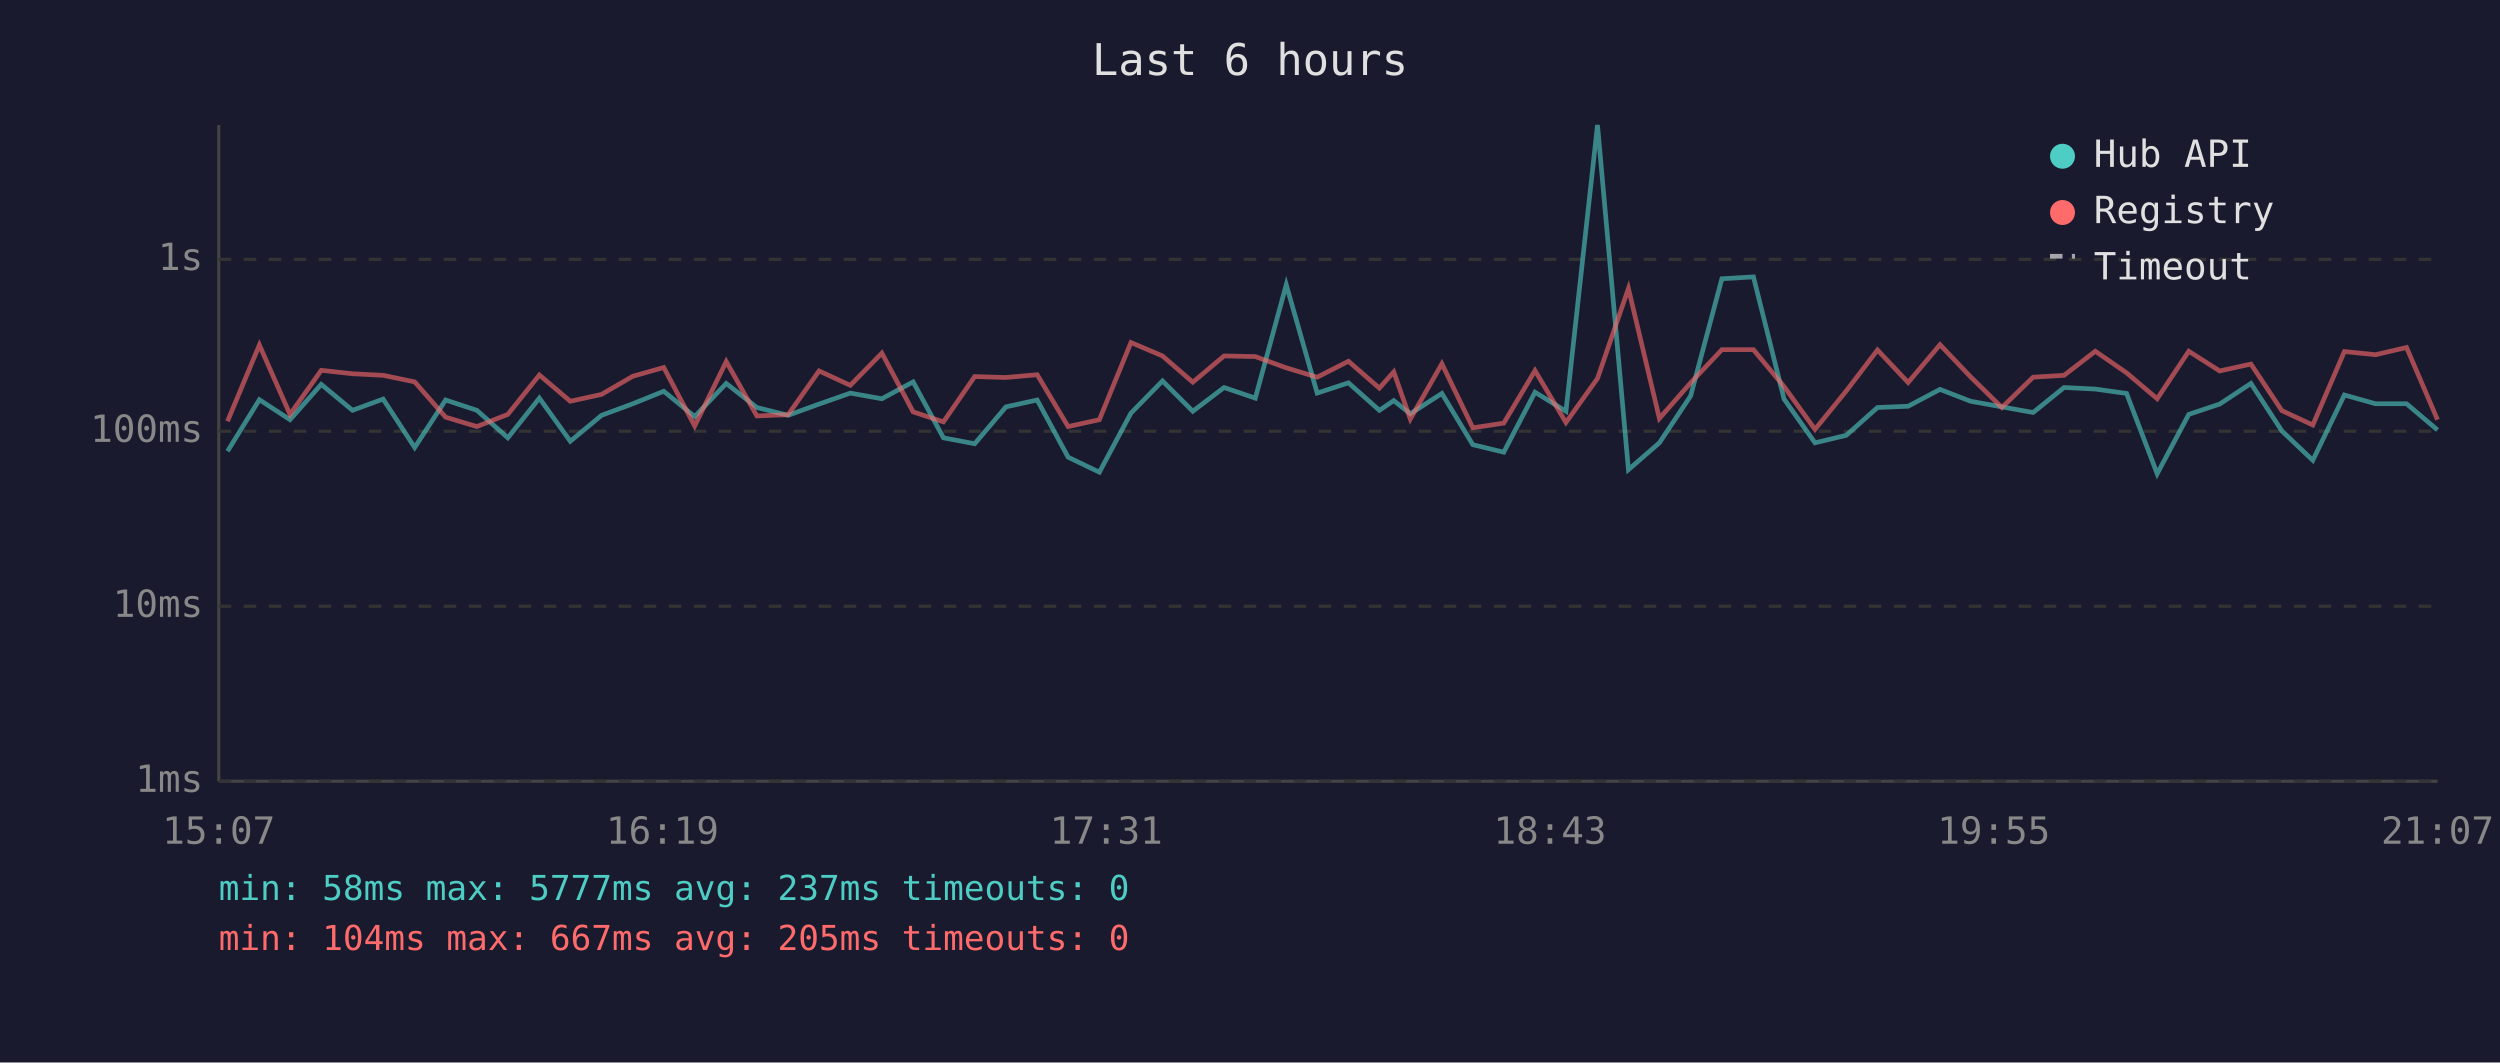
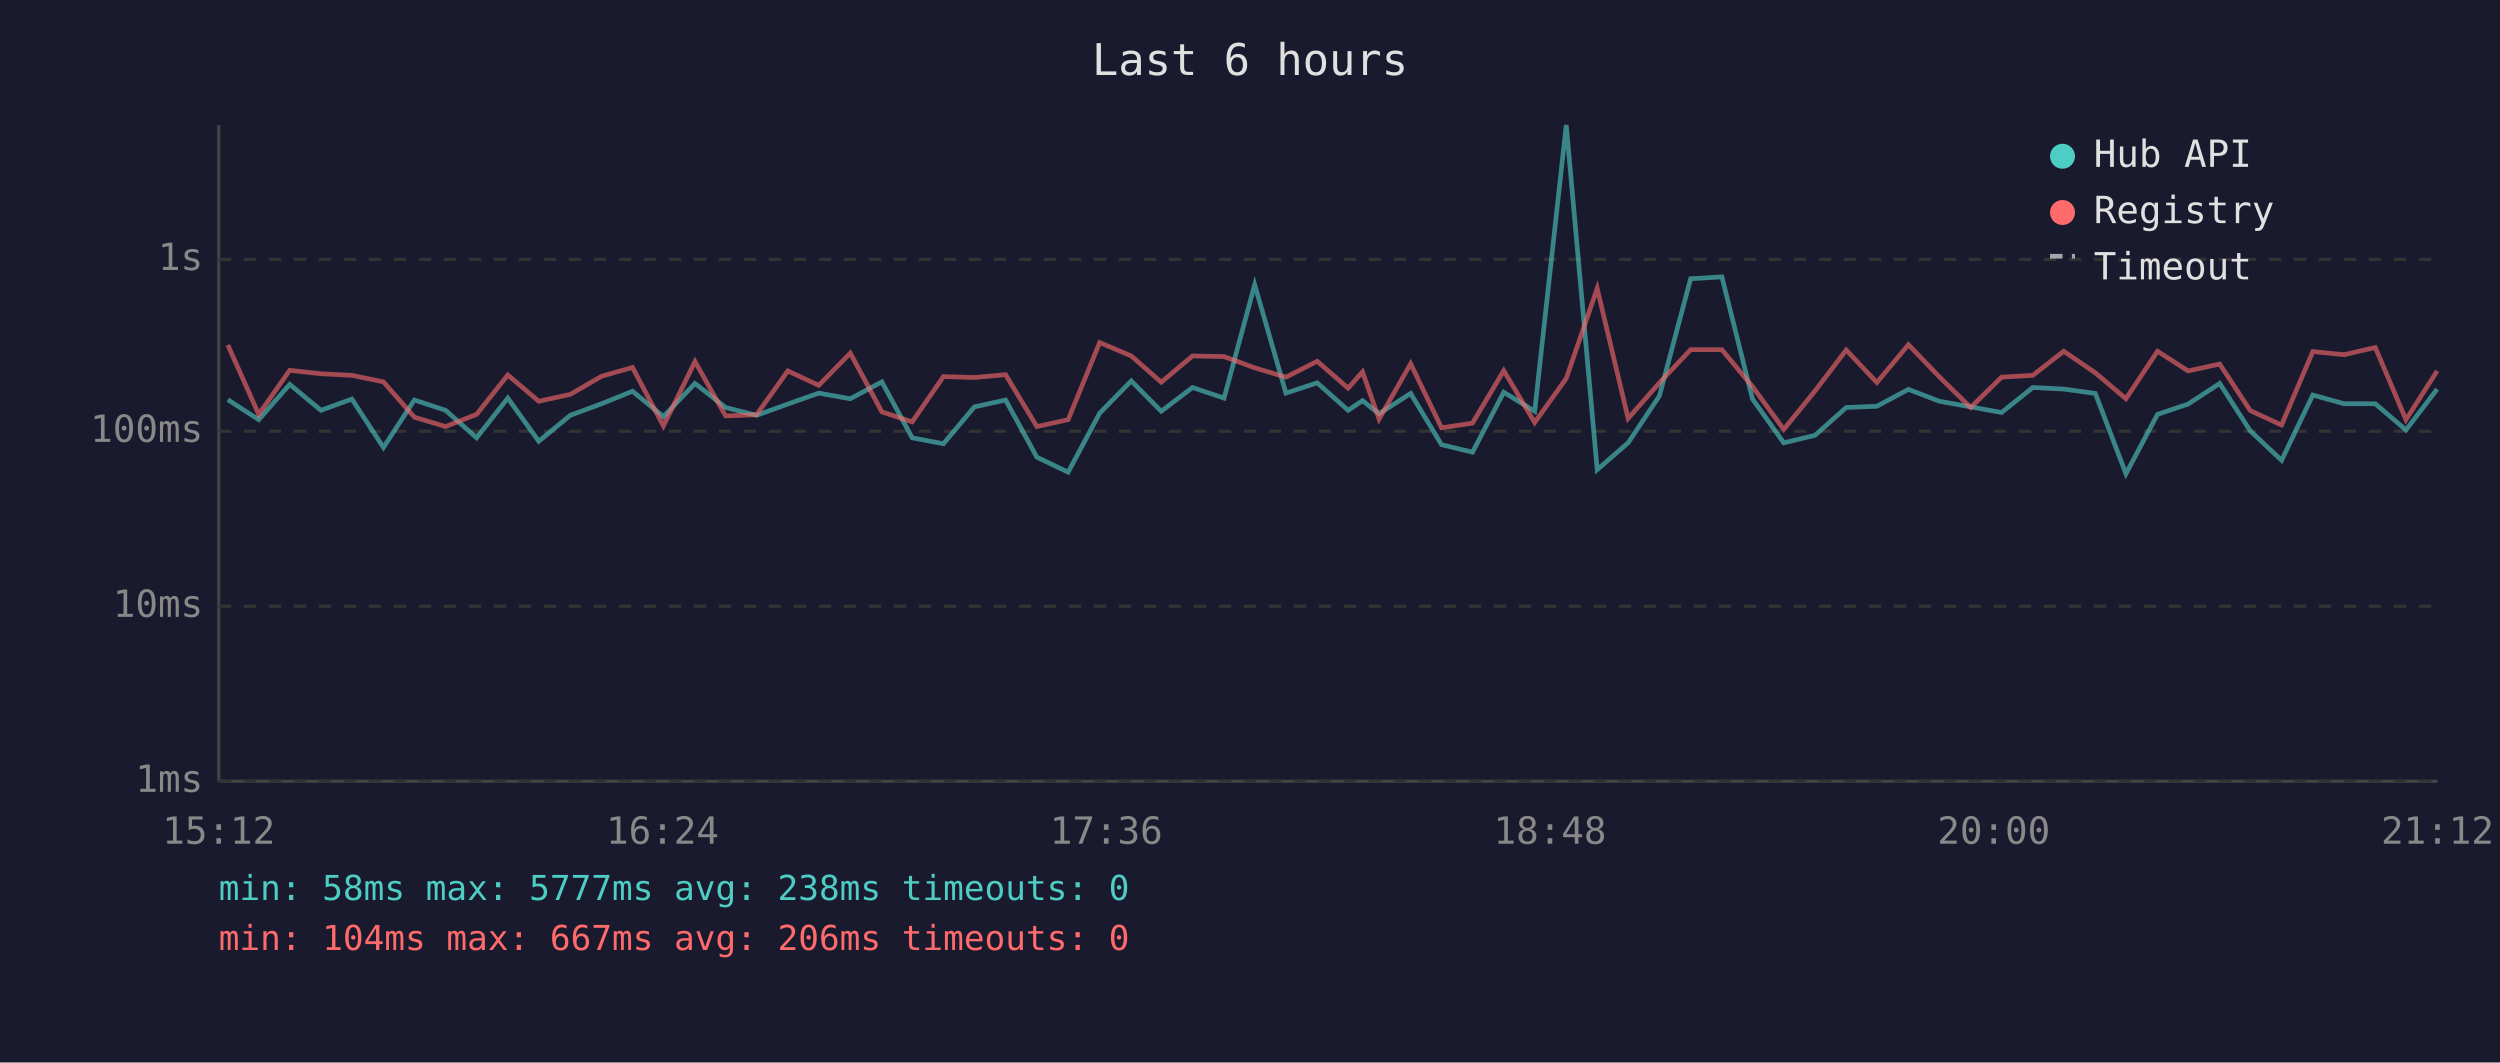
<svg xmlns="http://www.w3.org/2000/svg" viewBox="0 0 800 340" font-family="monospace" font-size="12">
  <rect width="800" height="340" fill="#1a1a2e" />
  <text x="400" y="24" fill="#e0e0e0" font-size="14" text-anchor="middle">Last 6 hours</text>
  <line x1="70" y1="40" x2="70" y2="250" stroke="#444" stroke-width="1" />
  <line x1="70" y1="250" x2="780" y2="250" stroke="#444" stroke-width="1" />
  <line x1="70" y1="250" x2="780" y2="250" stroke="#333" stroke-width="1" stroke-dasharray="4" />
  <text x="65" y="250" fill="#888" text-anchor="end" dominant-baseline="middle">1ms</text>
  <line x1="70" y1="194" x2="780" y2="194" stroke="#333" stroke-width="1" stroke-dasharray="4" />
  <text x="65" y="194" fill="#888" text-anchor="end" dominant-baseline="middle">10ms</text>
  <line x1="70" y1="138" x2="780" y2="138" stroke="#333" stroke-width="1" stroke-dasharray="4" />
  <text x="65" y="138" fill="#888" text-anchor="end" dominant-baseline="middle">100ms</text>
  <line x1="70" y1="83" x2="780" y2="83" stroke="#333" stroke-width="1" stroke-dasharray="4" />
  <text x="65" y="83" fill="#888" text-anchor="end" dominant-baseline="middle">1s</text>
-   <text x="70" y="270" fill="#888" text-anchor="middle">15:07</text>
-   <text x="212" y="270" fill="#888" text-anchor="middle">16:19</text>
-   <text x="354" y="270" fill="#888" text-anchor="middle">17:31</text>
-   <text x="496" y="270" fill="#888" text-anchor="middle">18:43</text>
-   <text x="638" y="270" fill="#888" text-anchor="middle">19:55</text>
-   <text x="780" y="270" fill="#888" text-anchor="middle">21:07</text>
-   <polyline points="72.8,144.4 83.0,127.9 92.8,134.3 102.8,123.0 112.8,131.3 122.6,127.7 132.7,143.2 142.6,128.0 152.6,131.3 162.5,140.1 172.6,127.4 182.5,141.2 192.5,132.9 202.5,129.2 212.4,125.2 222.3,133.3 232.4,122.7 242.2,130.4 252.2,132.9 262.1,129.3 272.1,125.8 282.2,127.6 292.2,122.2 301.9,140.1 311.9,142.0 321.9,130.2 331.9,128.0 341.8,146.3 351.8,151.1 361.9,132.2 372.0,121.9 381.7,131.6 391.7,124.0 401.7,127.4 411.6,91.1 421.5,125.8 431.5,122.5 441.4,131.3 446.0,128.2 451.3,132.4 461.4,125.9 471.3,142.3 481.2,144.7 491.2,125.5 501.1,131.6 511.2,40.0 521.1,150.3 531.0,141.7 541.0,126.7 551.0,89.2 561.1,88.6 570.9,127.7 580.8,141.7 590.8,139.3 600.8,130.4 610.6,130.0 620.8,124.6 630.6,128.4 640.6,130.2 650.6,132.0 660.5,124.0 670.5,124.5 680.5,125.9 690.3,151.6 700.4,132.6 710.3,129.3 720.3,122.7 730.2,137.9 740.1,147.3 750.2,126.4 760.2,129.2 770.1,129.2 780.0,137.6" fill="none" stroke="#4ecdc4" stroke-width="1.5" opacity="0.6" />
-   <polyline points="72.8,134.8 83.0,110.4 92.8,132.6 102.8,118.5 112.8,119.6 122.6,120.1 132.7,122.2 142.6,133.5 152.6,136.5 162.5,132.6 172.6,120.0 182.5,128.4 192.5,126.2 202.5,120.4 212.4,117.6 222.3,136.3 232.4,115.7 242.2,133.1 252.2,132.7 262.1,118.7 272.1,123.3 282.2,113.0 292.2,131.8 301.9,135.0 311.9,120.5 321.9,120.8 331.9,119.9 341.8,136.5 351.8,134.3 361.9,109.6 372.0,113.9 381.7,122.3 391.7,113.9 401.7,114.1 411.6,117.7 421.5,120.7 431.5,115.6 441.4,124.2 446.0,119.0 451.3,134.1 461.4,116.4 471.3,136.9 481.2,135.4 491.2,118.6 501.1,135.2 511.2,121.1 521.1,92.3 531.0,133.9 541.0,122.5 551.0,111.9 561.1,111.9 570.9,123.7 580.8,137.4 590.8,125.1 600.8,112.0 610.6,122.4 620.8,110.3 630.6,120.6 640.6,130.4 650.6,120.7 660.5,120.1 670.5,112.4 680.5,119.3 690.3,127.6 700.4,112.4 710.3,118.7 720.3,116.5 730.2,131.4 740.1,136.0 750.2,112.5 760.2,113.5 770.1,111.2 780.0,134.3" fill="none" stroke="#ff6b6b" stroke-width="1.5" opacity="0.6" />
+   <text x="70" y="270" fill="#888" text-anchor="middle">15:12</text>
+   <text x="212" y="270" fill="#888" text-anchor="middle">16:24</text>
+   <text x="354" y="270" fill="#888" text-anchor="middle">17:36</text>
+   <text x="496" y="270" fill="#888" text-anchor="middle">18:48</text>
+   <text x="638" y="270" fill="#888" text-anchor="middle">20:00</text>
+   <text x="780" y="270" fill="#888" text-anchor="middle">21:12</text>
+   <polyline points="72.9,127.9 82.8,134.3 92.7,123.0 102.7,131.3 112.6,127.7 122.7,143.2 132.6,128.0 142.6,131.3 152.5,140.1 162.5,127.4 172.4,141.2 182.5,132.9 192.5,129.2 202.4,125.2 212.3,133.3 222.4,122.7 232.2,130.4 242.1,132.9 252.1,129.3 262.0,125.8 272.1,127.6 282.2,122.2 291.9,140.1 301.9,142.0 311.8,130.2 321.8,128.0 331.8,146.3 341.8,151.1 351.9,132.2 362.0,121.9 371.6,131.6 381.6,124.0 391.7,127.4 401.5,91.1 411.5,125.8 421.5,122.5 431.4,131.3 436.0,128.2 441.3,132.4 451.4,125.9 461.3,142.3 471.2,144.7 481.2,125.5 491.1,131.6 501.2,40.0 511.1,150.3 521.0,141.7 531.0,126.7 541.0,89.2 551.0,88.6 560.8,127.7 570.8,141.7 580.8,139.3 590.8,130.4 600.6,130.0 610.7,124.6 620.6,128.4 630.6,130.2 640.5,132.0 650.5,124.0 660.4,124.5 670.5,125.9 680.3,151.6 690.4,132.6 700.2,129.3 710.3,122.7 720.1,137.9 730.1,147.3 740.1,126.4 750.1,129.2 760.1,129.2 769.9,137.6 779.9,124.5" fill="none" stroke="#4ecdc4" stroke-width="1.5" opacity="0.6" />
+   <polyline points="72.9,110.4 82.8,132.6 92.7,118.5 102.7,119.6 112.6,120.1 122.7,122.2 132.6,133.5 142.6,136.5 152.5,132.6 162.5,120.0 172.4,128.4 182.5,126.2 192.5,120.4 202.4,117.6 212.3,136.3 222.4,115.7 232.2,133.1 242.1,132.7 252.1,118.7 262.0,123.3 272.1,113.0 282.2,131.8 291.9,135.0 301.9,120.5 311.8,120.8 321.8,119.9 331.8,136.5 341.8,134.3 351.9,109.6 362.0,113.9 371.6,122.3 381.6,113.9 391.7,114.1 401.5,117.7 411.5,120.7 421.5,115.6 431.4,124.2 436.0,119.0 441.3,134.1 451.4,116.4 461.3,136.9 471.2,135.4 481.2,118.6 491.1,135.2 501.2,121.1 511.1,92.3 521.0,133.9 531.0,122.5 541.0,111.9 551.0,111.9 560.8,123.7 570.8,137.4 580.8,125.1 590.8,112.0 600.6,122.4 610.7,110.3 620.6,120.6 630.6,130.4 640.5,120.7 650.5,120.1 660.4,112.4 670.5,119.3 680.3,127.6 690.4,112.4 700.2,118.7 710.3,116.5 720.1,131.4 730.1,136.0 740.1,112.5 750.1,113.5 760.1,111.2 769.9,134.3 779.9,118.7" fill="none" stroke="#ff6b6b" stroke-width="1.5" opacity="0.6" />
  <circle cx="660" cy="50" r="4" fill="#4ecdc4" />
  <text x="670" y="50" fill="#e0e0e0" dominant-baseline="middle">Hub API</text>
  <circle cx="660" cy="68" r="4" fill="#ff6b6b" />
  <text x="670" y="68" fill="#e0e0e0" dominant-baseline="middle">Registry</text>
  <line x1="656" y1="82" x2="664" y2="82" stroke="#e0e0e0" stroke-width="1.5" stroke-dasharray="4,3" opacity="0.7" />
  <text x="670" y="86" fill="#e0e0e0" dominant-baseline="middle">Timeout</text>
-   <text x="70" y="288" fill="#4ecdc4" font-size="11">min: 58ms  max: 5777ms  avg: 237ms  timeouts: 0</text>
-   <text x="70" y="304" fill="#ff6b6b" font-size="11">min: 104ms  max: 667ms  avg: 205ms  timeouts: 0</text>
+   <text x="70" y="288" fill="#4ecdc4" font-size="11">min: 58ms  max: 5777ms  avg: 238ms  timeouts: 0</text>
+   <text x="70" y="304" fill="#ff6b6b" font-size="11">min: 104ms  max: 667ms  avg: 206ms  timeouts: 0</text>
</svg>
